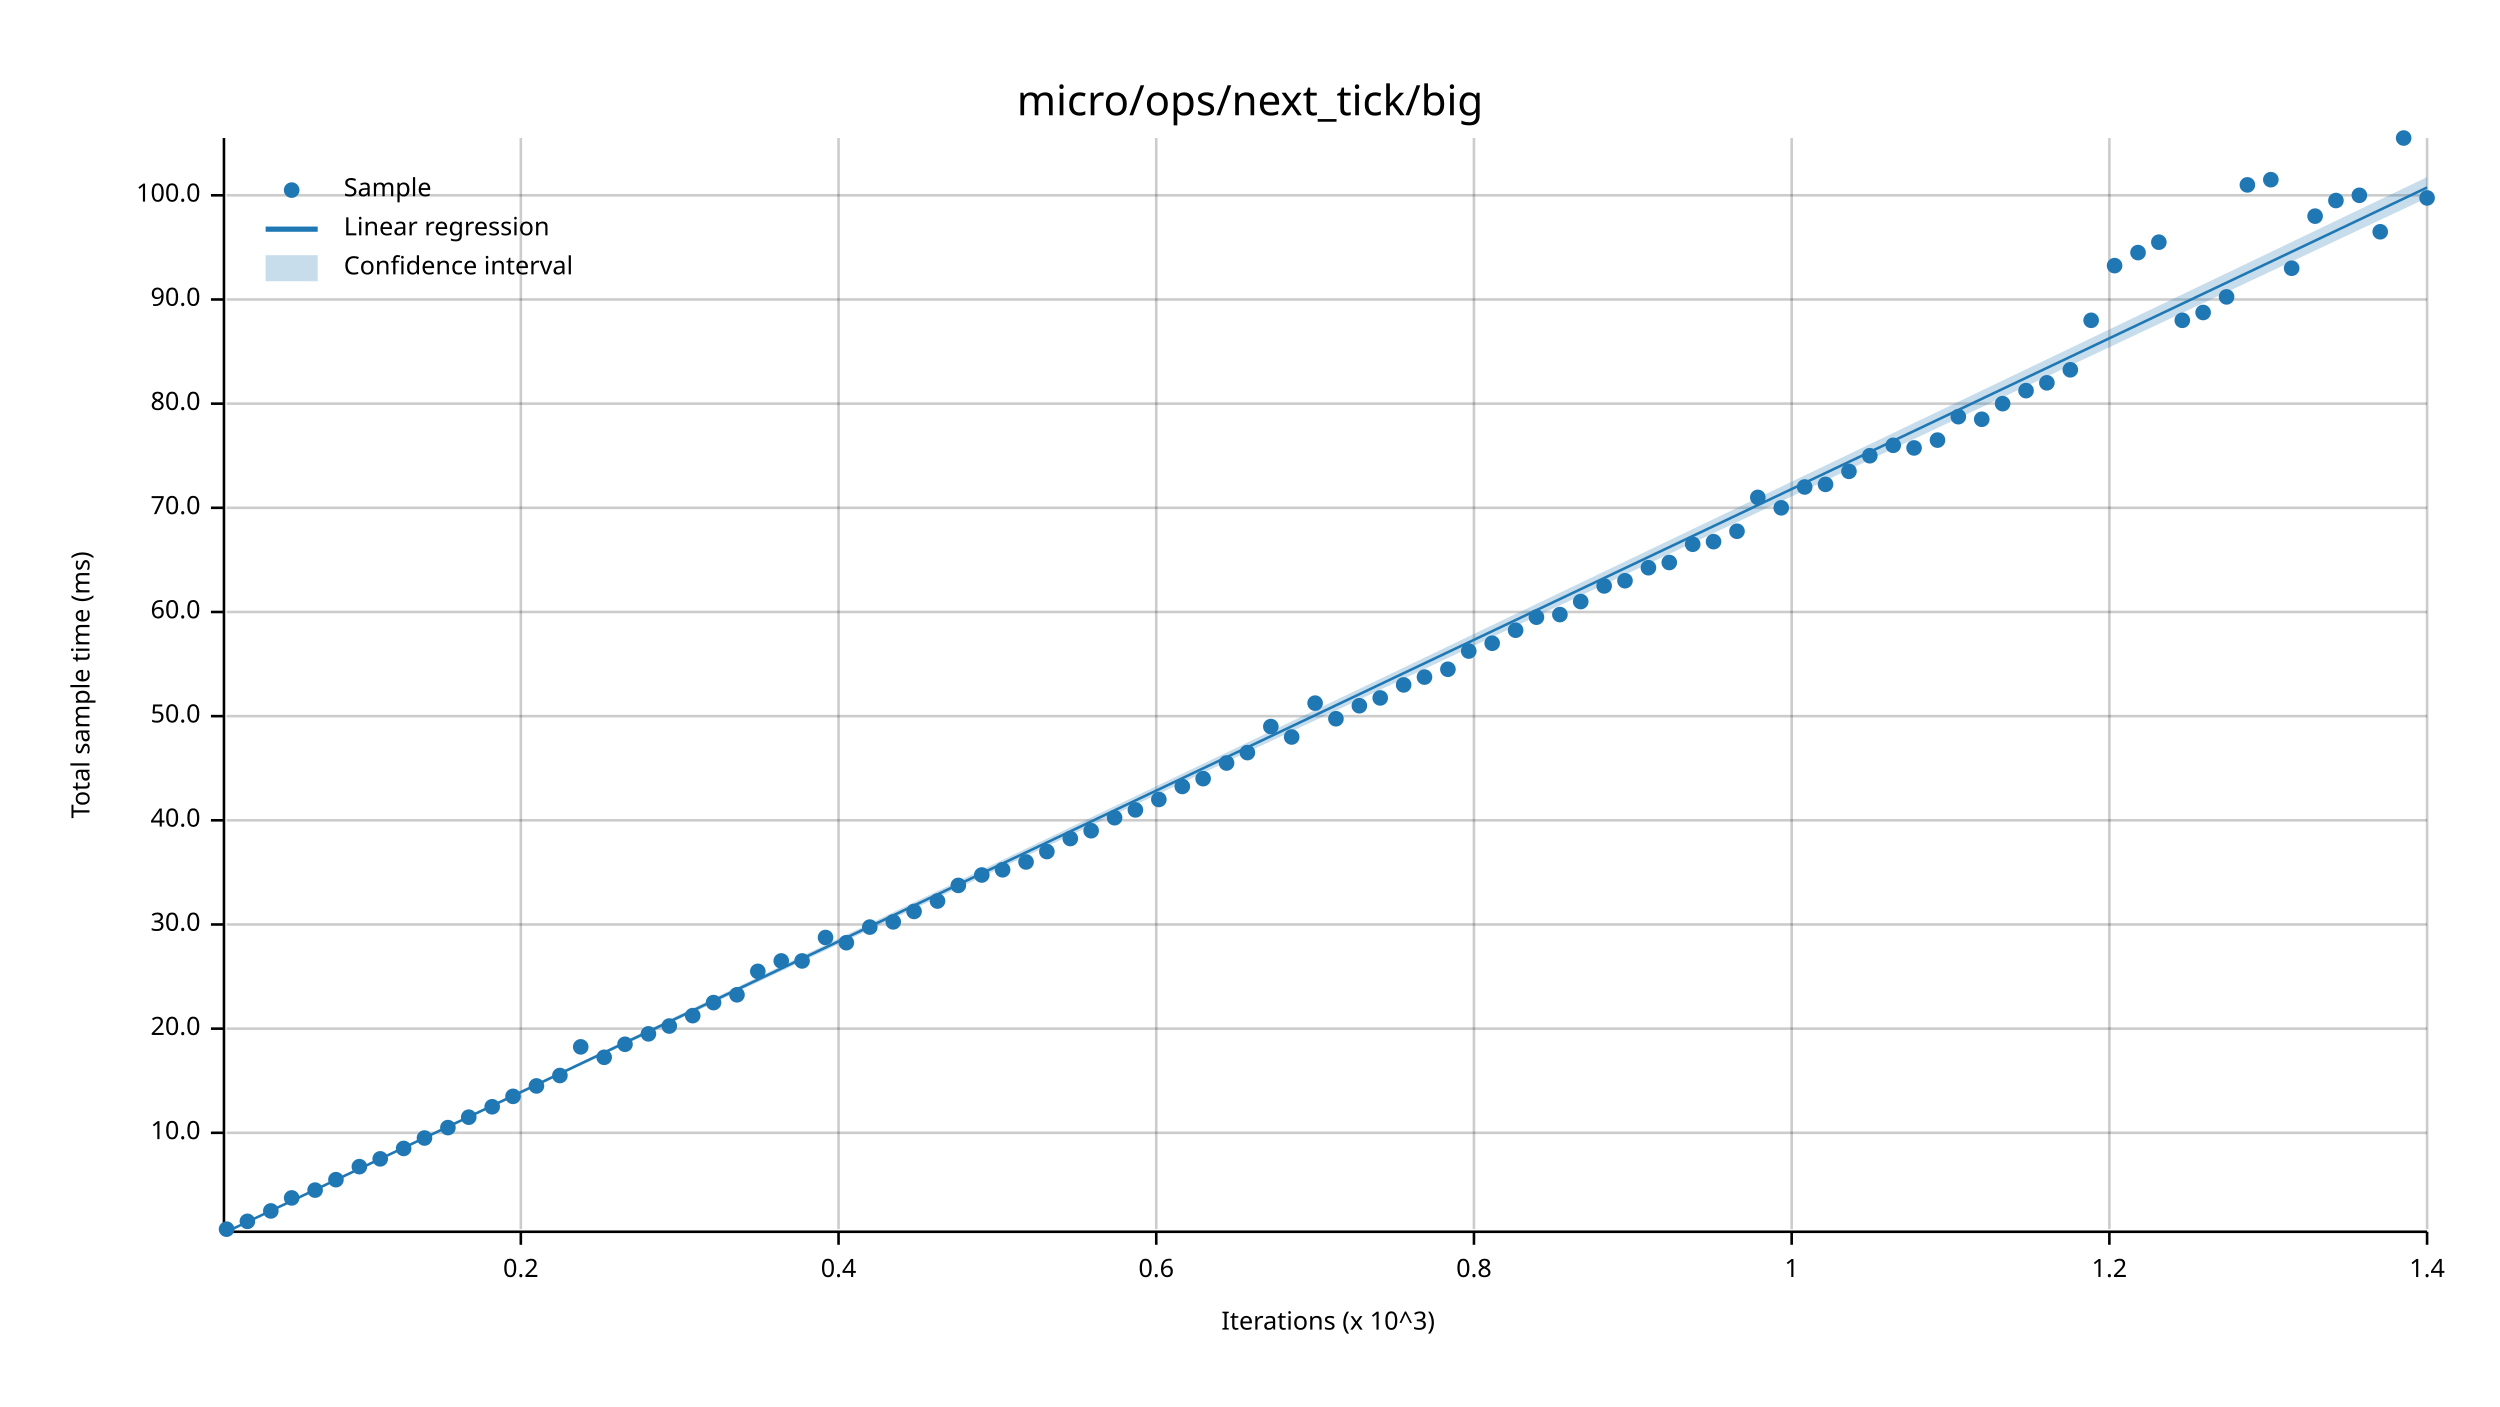
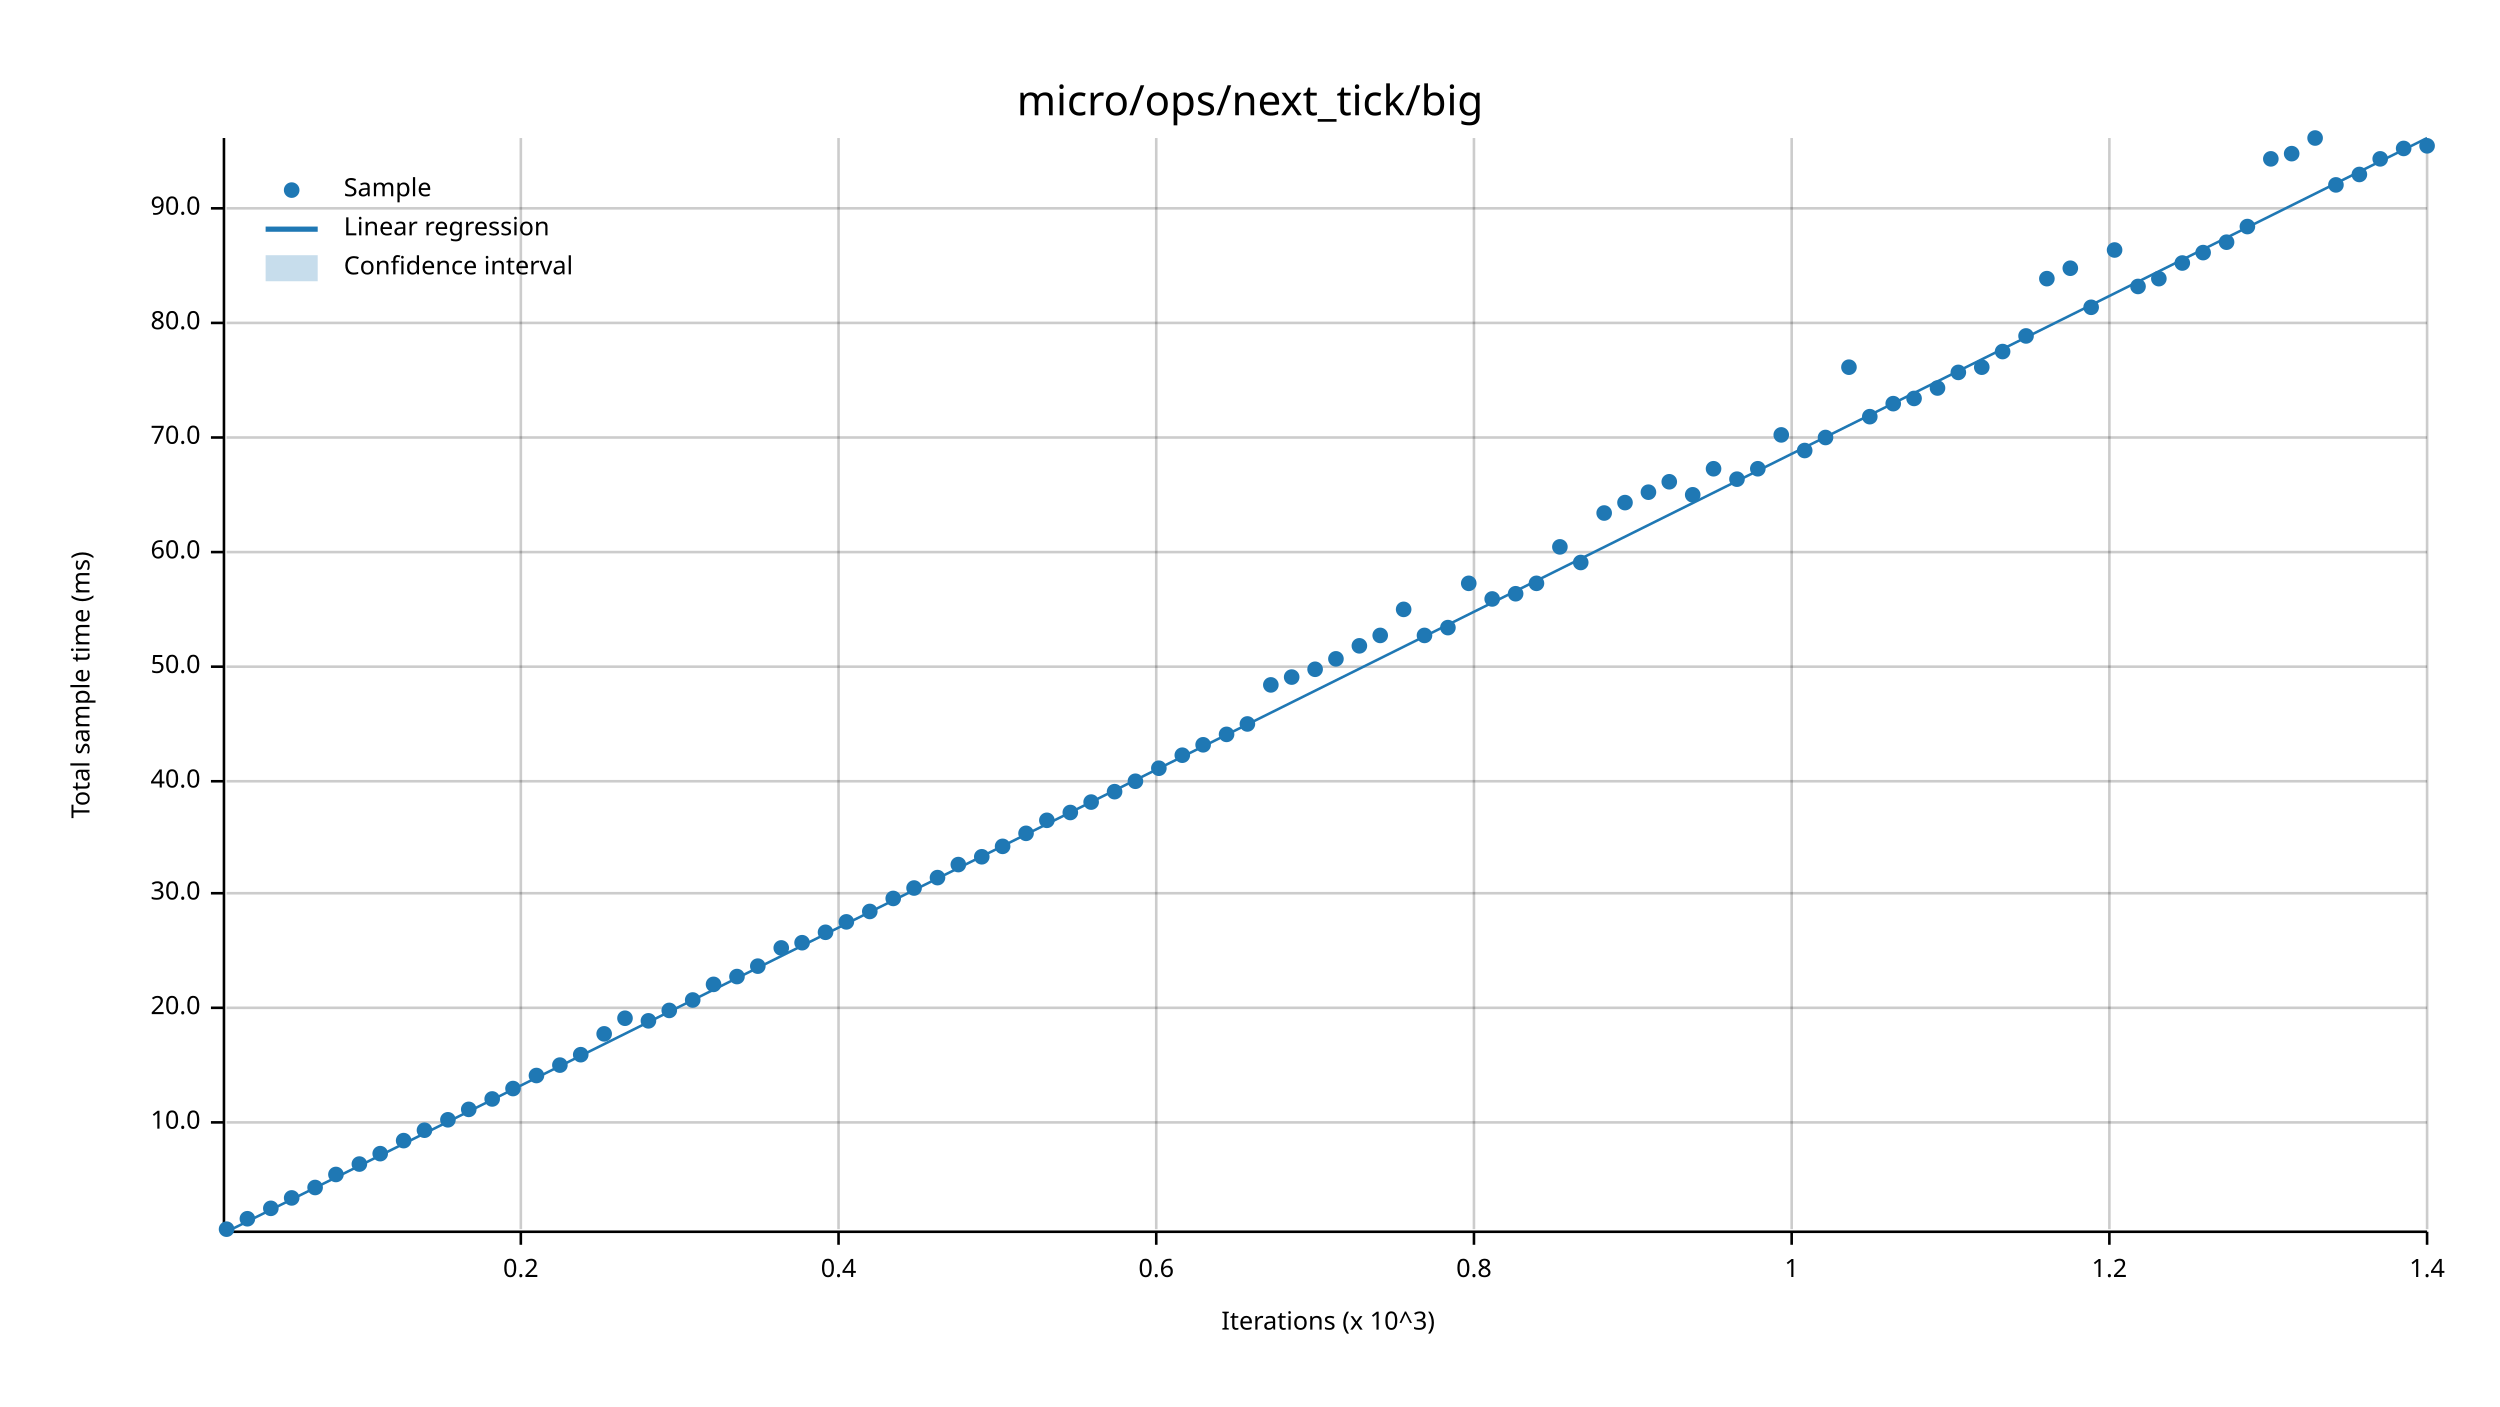
<svg xmlns="http://www.w3.org/2000/svg" width="960" height="540" viewBox="0 0 960 540">
  <text x="480" y="32" dy="0.76em" text-anchor="middle" font-family="sans-serif" font-size="16.129" opacity="1" fill="#000000">
micro/ops/next_tick/big
</text>
  <text x="27" y="263" dy="0.76em" text-anchor="middle" font-family="sans-serif" font-size="9.677" opacity="1" fill="#000000" transform="rotate(270, 27, 263)">
Total sample time (ms)
</text>
  <text x="510" y="513" dy="-0.5ex" text-anchor="middle" font-family="sans-serif" font-size="9.677" opacity="1" fill="#000000">
Iterations (x 10^3)
</text>
  <line opacity="0.2" stroke="#000000" stroke-width="1" x1="200" y1="472" x2="200" y2="53" />
  <line opacity="0.2" stroke="#000000" stroke-width="1" x1="322" y1="472" x2="322" y2="53" />
  <line opacity="0.2" stroke="#000000" stroke-width="1" x1="444" y1="472" x2="444" y2="53" />
  <line opacity="0.2" stroke="#000000" stroke-width="1" x1="566" y1="472" x2="566" y2="53" />
  <line opacity="0.2" stroke="#000000" stroke-width="1" x1="688" y1="472" x2="688" y2="53" />
  <line opacity="0.2" stroke="#000000" stroke-width="1" x1="810" y1="472" x2="810" y2="53" />
  <line opacity="0.2" stroke="#000000" stroke-width="1" x1="932" y1="472" x2="932" y2="53" />
-   <line opacity="0.2" stroke="#000000" stroke-width="1" x1="87" y1="435" x2="932" y2="435" />
-   <line opacity="0.2" stroke="#000000" stroke-width="1" x1="87" y1="395" x2="932" y2="395" />
-   <line opacity="0.2" stroke="#000000" stroke-width="1" x1="87" y1="355" x2="932" y2="355" />
-   <line opacity="0.2" stroke="#000000" stroke-width="1" x1="87" y1="315" x2="932" y2="315" />
-   <line opacity="0.2" stroke="#000000" stroke-width="1" x1="87" y1="275" x2="932" y2="275" />
-   <line opacity="0.2" stroke="#000000" stroke-width="1" x1="87" y1="235" x2="932" y2="235" />
-   <line opacity="0.2" stroke="#000000" stroke-width="1" x1="87" y1="195" x2="932" y2="195" />
-   <line opacity="0.2" stroke="#000000" stroke-width="1" x1="87" y1="155" x2="932" y2="155" />
-   <line opacity="0.2" stroke="#000000" stroke-width="1" x1="87" y1="115" x2="932" y2="115" />
-   <line opacity="0.2" stroke="#000000" stroke-width="1" x1="87" y1="75" x2="932" y2="75" />
+   <line opacity="0.2" stroke="#000000" stroke-width="1" x1="87" y1="431" x2="932" y2="431" />
+   <line opacity="0.2" stroke="#000000" stroke-width="1" x1="87" y1="387" x2="932" y2="387" />
+   <line opacity="0.2" stroke="#000000" stroke-width="1" x1="87" y1="343" x2="932" y2="343" />
+   <line opacity="0.2" stroke="#000000" stroke-width="1" x1="87" y1="300" x2="932" y2="300" />
+   <line opacity="0.2" stroke="#000000" stroke-width="1" x1="87" y1="256" x2="932" y2="256" />
+   <line opacity="0.2" stroke="#000000" stroke-width="1" x1="87" y1="212" x2="932" y2="212" />
+   <line opacity="0.2" stroke="#000000" stroke-width="1" x1="87" y1="168" x2="932" y2="168" />
+   <line opacity="0.2" stroke="#000000" stroke-width="1" x1="87" y1="124" x2="932" y2="124" />
+   <line opacity="0.2" stroke="#000000" stroke-width="1" x1="87" y1="80" x2="932" y2="80" />
  <polyline fill="none" opacity="1" stroke="#000000" stroke-width="1" points="86,53 86,472 " />
-   <text x="77" y="435" dy="0.5ex" text-anchor="end" font-family="sans-serif" font-size="9.677" opacity="1" fill="#000000">
+   <text x="77" y="431" dy="0.5ex" text-anchor="end" font-family="sans-serif" font-size="9.677" opacity="1" fill="#000000">
10.0
</text>
-   <polyline fill="none" opacity="1" stroke="#000000" stroke-width="1" points="81,435 86,435 " />
-   <text x="77" y="395" dy="0.5ex" text-anchor="end" font-family="sans-serif" font-size="9.677" opacity="1" fill="#000000">
+   <polyline fill="none" opacity="1" stroke="#000000" stroke-width="1" points="81,431 86,431 " />
+   <text x="77" y="387" dy="0.5ex" text-anchor="end" font-family="sans-serif" font-size="9.677" opacity="1" fill="#000000">
20.0
</text>
-   <polyline fill="none" opacity="1" stroke="#000000" stroke-width="1" points="81,395 86,395 " />
-   <text x="77" y="355" dy="0.5ex" text-anchor="end" font-family="sans-serif" font-size="9.677" opacity="1" fill="#000000">
+   <polyline fill="none" opacity="1" stroke="#000000" stroke-width="1" points="81,387 86,387 " />
+   <text x="77" y="343" dy="0.5ex" text-anchor="end" font-family="sans-serif" font-size="9.677" opacity="1" fill="#000000">
30.0
</text>
-   <polyline fill="none" opacity="1" stroke="#000000" stroke-width="1" points="81,355 86,355 " />
-   <text x="77" y="315" dy="0.5ex" text-anchor="end" font-family="sans-serif" font-size="9.677" opacity="1" fill="#000000">
+   <polyline fill="none" opacity="1" stroke="#000000" stroke-width="1" points="81,343 86,343 " />
+   <text x="77" y="300" dy="0.5ex" text-anchor="end" font-family="sans-serif" font-size="9.677" opacity="1" fill="#000000">
40.0
</text>
-   <polyline fill="none" opacity="1" stroke="#000000" stroke-width="1" points="81,315 86,315 " />
-   <text x="77" y="275" dy="0.5ex" text-anchor="end" font-family="sans-serif" font-size="9.677" opacity="1" fill="#000000">
+   <polyline fill="none" opacity="1" stroke="#000000" stroke-width="1" points="81,300 86,300 " />
+   <text x="77" y="256" dy="0.5ex" text-anchor="end" font-family="sans-serif" font-size="9.677" opacity="1" fill="#000000">
50.0
</text>
-   <polyline fill="none" opacity="1" stroke="#000000" stroke-width="1" points="81,275 86,275 " />
-   <text x="77" y="235" dy="0.5ex" text-anchor="end" font-family="sans-serif" font-size="9.677" opacity="1" fill="#000000">
+   <polyline fill="none" opacity="1" stroke="#000000" stroke-width="1" points="81,256 86,256 " />
+   <text x="77" y="212" dy="0.5ex" text-anchor="end" font-family="sans-serif" font-size="9.677" opacity="1" fill="#000000">
60.0
</text>
-   <polyline fill="none" opacity="1" stroke="#000000" stroke-width="1" points="81,235 86,235 " />
-   <text x="77" y="195" dy="0.5ex" text-anchor="end" font-family="sans-serif" font-size="9.677" opacity="1" fill="#000000">
+   <polyline fill="none" opacity="1" stroke="#000000" stroke-width="1" points="81,212 86,212 " />
+   <text x="77" y="168" dy="0.5ex" text-anchor="end" font-family="sans-serif" font-size="9.677" opacity="1" fill="#000000">
70.0
</text>
-   <polyline fill="none" opacity="1" stroke="#000000" stroke-width="1" points="81,195 86,195 " />
-   <text x="77" y="155" dy="0.5ex" text-anchor="end" font-family="sans-serif" font-size="9.677" opacity="1" fill="#000000">
+   <polyline fill="none" opacity="1" stroke="#000000" stroke-width="1" points="81,168 86,168 " />
+   <text x="77" y="124" dy="0.5ex" text-anchor="end" font-family="sans-serif" font-size="9.677" opacity="1" fill="#000000">
80.0
</text>
-   <polyline fill="none" opacity="1" stroke="#000000" stroke-width="1" points="81,155 86,155 " />
-   <text x="77" y="115" dy="0.5ex" text-anchor="end" font-family="sans-serif" font-size="9.677" opacity="1" fill="#000000">
+   <polyline fill="none" opacity="1" stroke="#000000" stroke-width="1" points="81,124 86,124 " />
+   <text x="77" y="80" dy="0.5ex" text-anchor="end" font-family="sans-serif" font-size="9.677" opacity="1" fill="#000000">
90.0
</text>
-   <polyline fill="none" opacity="1" stroke="#000000" stroke-width="1" points="81,115 86,115 " />
-   <text x="77" y="75" dy="0.5ex" text-anchor="end" font-family="sans-serif" font-size="9.677" opacity="1" fill="#000000">
- 100.0
- </text>
-   <polyline fill="none" opacity="1" stroke="#000000" stroke-width="1" points="81,75 86,75 " />
+   <polyline fill="none" opacity="1" stroke="#000000" stroke-width="1" points="81,80 86,80 " />
  <polyline fill="none" opacity="1" stroke="#000000" stroke-width="1" points="87,473 932,473 " />
  <text x="200" y="483" dy="0.76em" text-anchor="middle" font-family="sans-serif" font-size="9.677" opacity="1" fill="#000000">
0.2
</text>
  <polyline fill="none" opacity="1" stroke="#000000" stroke-width="1" points="200,473 200,478 " />
  <text x="322" y="483" dy="0.76em" text-anchor="middle" font-family="sans-serif" font-size="9.677" opacity="1" fill="#000000">
0.4
</text>
  <polyline fill="none" opacity="1" stroke="#000000" stroke-width="1" points="322,473 322,478 " />
  <text x="444" y="483" dy="0.76em" text-anchor="middle" font-family="sans-serif" font-size="9.677" opacity="1" fill="#000000">
0.6
</text>
  <polyline fill="none" opacity="1" stroke="#000000" stroke-width="1" points="444,473 444,478 " />
  <text x="566" y="483" dy="0.76em" text-anchor="middle" font-family="sans-serif" font-size="9.677" opacity="1" fill="#000000">
0.8
</text>
  <polyline fill="none" opacity="1" stroke="#000000" stroke-width="1" points="566,473 566,478 " />
  <text x="688" y="483" dy="0.76em" text-anchor="middle" font-family="sans-serif" font-size="9.677" opacity="1" fill="#000000">
1
</text>
  <polyline fill="none" opacity="1" stroke="#000000" stroke-width="1" points="688,473 688,478 " />
  <text x="810" y="483" dy="0.76em" text-anchor="middle" font-family="sans-serif" font-size="9.677" opacity="1" fill="#000000">
1.2
</text>
  <polyline fill="none" opacity="1" stroke="#000000" stroke-width="1" points="810,473 810,478 " />
  <text x="932" y="483" dy="0.76em" text-anchor="middle" font-family="sans-serif" font-size="9.677" opacity="1" fill="#000000">
1.4
</text>
  <polyline fill="none" opacity="1" stroke="#000000" stroke-width="1" points="932,473 932,478 " />
  <circle cx="87" cy="472" r="3" opacity="1" fill="#1F78B4" stroke="none" stroke-width="1" />
-   <circle cx="95" cy="469" r="3" opacity="1" fill="#1F78B4" stroke="none" stroke-width="1" />
-   <circle cx="104" cy="465" r="3" opacity="1" fill="#1F78B4" stroke="none" stroke-width="1" />
+   <circle cx="95" cy="468" r="3" opacity="1" fill="#1F78B4" stroke="none" stroke-width="1" />
+   <circle cx="104" cy="464" r="3" opacity="1" fill="#1F78B4" stroke="none" stroke-width="1" />
  <circle cx="112" cy="460" r="3" opacity="1" fill="#1F78B4" stroke="none" stroke-width="1" />
-   <circle cx="121" cy="457" r="3" opacity="1" fill="#1F78B4" stroke="none" stroke-width="1" />
-   <circle cx="129" cy="453" r="3" opacity="1" fill="#1F78B4" stroke="none" stroke-width="1" />
-   <circle cx="138" cy="448" r="3" opacity="1" fill="#1F78B4" stroke="none" stroke-width="1" />
-   <circle cx="146" cy="445" r="3" opacity="1" fill="#1F78B4" stroke="none" stroke-width="1" />
-   <circle cx="155" cy="441" r="3" opacity="1" fill="#1F78B4" stroke="none" stroke-width="1" />
-   <circle cx="163" cy="437" r="3" opacity="1" fill="#1F78B4" stroke="none" stroke-width="1" />
-   <circle cx="172" cy="433" r="3" opacity="1" fill="#1F78B4" stroke="none" stroke-width="1" />
-   <circle cx="180" cy="429" r="3" opacity="1" fill="#1F78B4" stroke="none" stroke-width="1" />
-   <circle cx="189" cy="425" r="3" opacity="1" fill="#1F78B4" stroke="none" stroke-width="1" />
-   <circle cx="197" cy="421" r="3" opacity="1" fill="#1F78B4" stroke="none" stroke-width="1" />
-   <circle cx="206" cy="417" r="3" opacity="1" fill="#1F78B4" stroke="none" stroke-width="1" />
-   <circle cx="215" cy="413" r="3" opacity="1" fill="#1F78B4" stroke="none" stroke-width="1" />
-   <circle cx="223" cy="402" r="3" opacity="1" fill="#1F78B4" stroke="none" stroke-width="1" />
-   <circle cx="232" cy="406" r="3" opacity="1" fill="#1F78B4" stroke="none" stroke-width="1" />
-   <circle cx="240" cy="401" r="3" opacity="1" fill="#1F78B4" stroke="none" stroke-width="1" />
-   <circle cx="249" cy="397" r="3" opacity="1" fill="#1F78B4" stroke="none" stroke-width="1" />
-   <circle cx="257" cy="394" r="3" opacity="1" fill="#1F78B4" stroke="none" stroke-width="1" />
-   <circle cx="266" cy="390" r="3" opacity="1" fill="#1F78B4" stroke="none" stroke-width="1" />
-   <circle cx="274" cy="385" r="3" opacity="1" fill="#1F78B4" stroke="none" stroke-width="1" />
-   <circle cx="283" cy="382" r="3" opacity="1" fill="#1F78B4" stroke="none" stroke-width="1" />
-   <circle cx="291" cy="373" r="3" opacity="1" fill="#1F78B4" stroke="none" stroke-width="1" />
-   <circle cx="300" cy="369" r="3" opacity="1" fill="#1F78B4" stroke="none" stroke-width="1" />
-   <circle cx="308" cy="369" r="3" opacity="1" fill="#1F78B4" stroke="none" stroke-width="1" />
-   <circle cx="317" cy="360" r="3" opacity="1" fill="#1F78B4" stroke="none" stroke-width="1" />
-   <circle cx="325" cy="362" r="3" opacity="1" fill="#1F78B4" stroke="none" stroke-width="1" />
-   <circle cx="334" cy="356" r="3" opacity="1" fill="#1F78B4" stroke="none" stroke-width="1" />
-   <circle cx="343" cy="354" r="3" opacity="1" fill="#1F78B4" stroke="none" stroke-width="1" />
-   <circle cx="351" cy="350" r="3" opacity="1" fill="#1F78B4" stroke="none" stroke-width="1" />
-   <circle cx="360" cy="346" r="3" opacity="1" fill="#1F78B4" stroke="none" stroke-width="1" />
-   <circle cx="368" cy="340" r="3" opacity="1" fill="#1F78B4" stroke="none" stroke-width="1" />
-   <circle cx="377" cy="336" r="3" opacity="1" fill="#1F78B4" stroke="none" stroke-width="1" />
-   <circle cx="385" cy="334" r="3" opacity="1" fill="#1F78B4" stroke="none" stroke-width="1" />
-   <circle cx="394" cy="331" r="3" opacity="1" fill="#1F78B4" stroke="none" stroke-width="1" />
-   <circle cx="402" cy="327" r="3" opacity="1" fill="#1F78B4" stroke="none" stroke-width="1" />
-   <circle cx="411" cy="322" r="3" opacity="1" fill="#1F78B4" stroke="none" stroke-width="1" />
-   <circle cx="419" cy="319" r="3" opacity="1" fill="#1F78B4" stroke="none" stroke-width="1" />
-   <circle cx="428" cy="314" r="3" opacity="1" fill="#1F78B4" stroke="none" stroke-width="1" />
-   <circle cx="436" cy="311" r="3" opacity="1" fill="#1F78B4" stroke="none" stroke-width="1" />
-   <circle cx="445" cy="307" r="3" opacity="1" fill="#1F78B4" stroke="none" stroke-width="1" />
-   <circle cx="454" cy="302" r="3" opacity="1" fill="#1F78B4" stroke="none" stroke-width="1" />
-   <circle cx="462" cy="299" r="3" opacity="1" fill="#1F78B4" stroke="none" stroke-width="1" />
-   <circle cx="471" cy="293" r="3" opacity="1" fill="#1F78B4" stroke="none" stroke-width="1" />
-   <circle cx="479" cy="289" r="3" opacity="1" fill="#1F78B4" stroke="none" stroke-width="1" />
-   <circle cx="488" cy="279" r="3" opacity="1" fill="#1F78B4" stroke="none" stroke-width="1" />
-   <circle cx="496" cy="283" r="3" opacity="1" fill="#1F78B4" stroke="none" stroke-width="1" />
-   <circle cx="505" cy="270" r="3" opacity="1" fill="#1F78B4" stroke="none" stroke-width="1" />
-   <circle cx="513" cy="276" r="3" opacity="1" fill="#1F78B4" stroke="none" stroke-width="1" />
-   <circle cx="522" cy="271" r="3" opacity="1" fill="#1F78B4" stroke="none" stroke-width="1" />
-   <circle cx="530" cy="268" r="3" opacity="1" fill="#1F78B4" stroke="none" stroke-width="1" />
-   <circle cx="539" cy="263" r="3" opacity="1" fill="#1F78B4" stroke="none" stroke-width="1" />
-   <circle cx="547" cy="260" r="3" opacity="1" fill="#1F78B4" stroke="none" stroke-width="1" />
-   <circle cx="556" cy="257" r="3" opacity="1" fill="#1F78B4" stroke="none" stroke-width="1" />
-   <circle cx="564" cy="250" r="3" opacity="1" fill="#1F78B4" stroke="none" stroke-width="1" />
-   <circle cx="573" cy="247" r="3" opacity="1" fill="#1F78B4" stroke="none" stroke-width="1" />
-   <circle cx="582" cy="242" r="3" opacity="1" fill="#1F78B4" stroke="none" stroke-width="1" />
-   <circle cx="590" cy="237" r="3" opacity="1" fill="#1F78B4" stroke="none" stroke-width="1" />
-   <circle cx="599" cy="236" r="3" opacity="1" fill="#1F78B4" stroke="none" stroke-width="1" />
-   <circle cx="607" cy="231" r="3" opacity="1" fill="#1F78B4" stroke="none" stroke-width="1" />
-   <circle cx="616" cy="225" r="3" opacity="1" fill="#1F78B4" stroke="none" stroke-width="1" />
-   <circle cx="624" cy="223" r="3" opacity="1" fill="#1F78B4" stroke="none" stroke-width="1" />
-   <circle cx="633" cy="218" r="3" opacity="1" fill="#1F78B4" stroke="none" stroke-width="1" />
-   <circle cx="641" cy="216" r="3" opacity="1" fill="#1F78B4" stroke="none" stroke-width="1" />
-   <circle cx="650" cy="209" r="3" opacity="1" fill="#1F78B4" stroke="none" stroke-width="1" />
-   <circle cx="658" cy="208" r="3" opacity="1" fill="#1F78B4" stroke="none" stroke-width="1" />
-   <circle cx="667" cy="204" r="3" opacity="1" fill="#1F78B4" stroke="none" stroke-width="1" />
-   <circle cx="675" cy="191" r="3" opacity="1" fill="#1F78B4" stroke="none" stroke-width="1" />
-   <circle cx="684" cy="195" r="3" opacity="1" fill="#1F78B4" stroke="none" stroke-width="1" />
-   <circle cx="693" cy="187" r="3" opacity="1" fill="#1F78B4" stroke="none" stroke-width="1" />
-   <circle cx="701" cy="186" r="3" opacity="1" fill="#1F78B4" stroke="none" stroke-width="1" />
-   <circle cx="710" cy="181" r="3" opacity="1" fill="#1F78B4" stroke="none" stroke-width="1" />
-   <circle cx="718" cy="175" r="3" opacity="1" fill="#1F78B4" stroke="none" stroke-width="1" />
-   <circle cx="727" cy="171" r="3" opacity="1" fill="#1F78B4" stroke="none" stroke-width="1" />
-   <circle cx="735" cy="172" r="3" opacity="1" fill="#1F78B4" stroke="none" stroke-width="1" />
-   <circle cx="744" cy="169" r="3" opacity="1" fill="#1F78B4" stroke="none" stroke-width="1" />
-   <circle cx="752" cy="160" r="3" opacity="1" fill="#1F78B4" stroke="none" stroke-width="1" />
-   <circle cx="761" cy="161" r="3" opacity="1" fill="#1F78B4" stroke="none" stroke-width="1" />
-   <circle cx="769" cy="155" r="3" opacity="1" fill="#1F78B4" stroke="none" stroke-width="1" />
-   <circle cx="778" cy="150" r="3" opacity="1" fill="#1F78B4" stroke="none" stroke-width="1" />
-   <circle cx="786" cy="147" r="3" opacity="1" fill="#1F78B4" stroke="none" stroke-width="1" />
-   <circle cx="795" cy="142" r="3" opacity="1" fill="#1F78B4" stroke="none" stroke-width="1" />
-   <circle cx="803" cy="123" r="3" opacity="1" fill="#1F78B4" stroke="none" stroke-width="1" />
-   <circle cx="812" cy="102" r="3" opacity="1" fill="#1F78B4" stroke="none" stroke-width="1" />
-   <circle cx="821" cy="97" r="3" opacity="1" fill="#1F78B4" stroke="none" stroke-width="1" />
-   <circle cx="829" cy="93" r="3" opacity="1" fill="#1F78B4" stroke="none" stroke-width="1" />
-   <circle cx="838" cy="123" r="3" opacity="1" fill="#1F78B4" stroke="none" stroke-width="1" />
-   <circle cx="846" cy="120" r="3" opacity="1" fill="#1F78B4" stroke="none" stroke-width="1" />
-   <circle cx="855" cy="114" r="3" opacity="1" fill="#1F78B4" stroke="none" stroke-width="1" />
-   <circle cx="863" cy="71" r="3" opacity="1" fill="#1F78B4" stroke="none" stroke-width="1" />
-   <circle cx="872" cy="69" r="3" opacity="1" fill="#1F78B4" stroke="none" stroke-width="1" />
-   <circle cx="880" cy="103" r="3" opacity="1" fill="#1F78B4" stroke="none" stroke-width="1" />
-   <circle cx="889" cy="83" r="3" opacity="1" fill="#1F78B4" stroke="none" stroke-width="1" />
-   <circle cx="897" cy="77" r="3" opacity="1" fill="#1F78B4" stroke="none" stroke-width="1" />
-   <circle cx="906" cy="75" r="3" opacity="1" fill="#1F78B4" stroke="none" stroke-width="1" />
-   <circle cx="914" cy="89" r="3" opacity="1" fill="#1F78B4" stroke="none" stroke-width="1" />
-   <circle cx="923" cy="53" r="3" opacity="1" fill="#1F78B4" stroke="none" stroke-width="1" />
-   <circle cx="932" cy="76" r="3" opacity="1" fill="#1F78B4" stroke="none" stroke-width="1" />
-   <polyline fill="none" opacity="1" stroke="#1F78B4" stroke-width="1" points="87,473 932,72 " />
-   <polygon opacity="0.25" fill="#1F78B4" points="87,473 932,76 932,68 " />
+   <circle cx="121" cy="456" r="3" opacity="1" fill="#1F78B4" stroke="none" stroke-width="1" />
+   <circle cx="129" cy="451" r="3" opacity="1" fill="#1F78B4" stroke="none" stroke-width="1" />
+   <circle cx="138" cy="447" r="3" opacity="1" fill="#1F78B4" stroke="none" stroke-width="1" />
+   <circle cx="146" cy="443" r="3" opacity="1" fill="#1F78B4" stroke="none" stroke-width="1" />
+   <circle cx="155" cy="438" r="3" opacity="1" fill="#1F78B4" stroke="none" stroke-width="1" />
+   <circle cx="163" cy="434" r="3" opacity="1" fill="#1F78B4" stroke="none" stroke-width="1" />
+   <circle cx="172" cy="430" r="3" opacity="1" fill="#1F78B4" stroke="none" stroke-width="1" />
+   <circle cx="180" cy="426" r="3" opacity="1" fill="#1F78B4" stroke="none" stroke-width="1" />
+   <circle cx="189" cy="422" r="3" opacity="1" fill="#1F78B4" stroke="none" stroke-width="1" />
+   <circle cx="197" cy="418" r="3" opacity="1" fill="#1F78B4" stroke="none" stroke-width="1" />
+   <circle cx="206" cy="413" r="3" opacity="1" fill="#1F78B4" stroke="none" stroke-width="1" />
+   <circle cx="215" cy="409" r="3" opacity="1" fill="#1F78B4" stroke="none" stroke-width="1" />
+   <circle cx="223" cy="405" r="3" opacity="1" fill="#1F78B4" stroke="none" stroke-width="1" />
+   <circle cx="232" cy="397" r="3" opacity="1" fill="#1F78B4" stroke="none" stroke-width="1" />
+   <circle cx="240" cy="391" r="3" opacity="1" fill="#1F78B4" stroke="none" stroke-width="1" />
+   <circle cx="249" cy="392" r="3" opacity="1" fill="#1F78B4" stroke="none" stroke-width="1" />
+   <circle cx="257" cy="388" r="3" opacity="1" fill="#1F78B4" stroke="none" stroke-width="1" />
+   <circle cx="266" cy="384" r="3" opacity="1" fill="#1F78B4" stroke="none" stroke-width="1" />
+   <circle cx="274" cy="378" r="3" opacity="1" fill="#1F78B4" stroke="none" stroke-width="1" />
+   <circle cx="283" cy="375" r="3" opacity="1" fill="#1F78B4" stroke="none" stroke-width="1" />
+   <circle cx="291" cy="371" r="3" opacity="1" fill="#1F78B4" stroke="none" stroke-width="1" />
+   <circle cx="300" cy="364" r="3" opacity="1" fill="#1F78B4" stroke="none" stroke-width="1" />
+   <circle cx="308" cy="362" r="3" opacity="1" fill="#1F78B4" stroke="none" stroke-width="1" />
+   <circle cx="317" cy="358" r="3" opacity="1" fill="#1F78B4" stroke="none" stroke-width="1" />
+   <circle cx="325" cy="354" r="3" opacity="1" fill="#1F78B4" stroke="none" stroke-width="1" />
+   <circle cx="334" cy="350" r="3" opacity="1" fill="#1F78B4" stroke="none" stroke-width="1" />
+   <circle cx="343" cy="345" r="3" opacity="1" fill="#1F78B4" stroke="none" stroke-width="1" />
+   <circle cx="351" cy="341" r="3" opacity="1" fill="#1F78B4" stroke="none" stroke-width="1" />
+   <circle cx="360" cy="337" r="3" opacity="1" fill="#1F78B4" stroke="none" stroke-width="1" />
+   <circle cx="368" cy="332" r="3" opacity="1" fill="#1F78B4" stroke="none" stroke-width="1" />
+   <circle cx="377" cy="329" r="3" opacity="1" fill="#1F78B4" stroke="none" stroke-width="1" />
+   <circle cx="385" cy="325" r="3" opacity="1" fill="#1F78B4" stroke="none" stroke-width="1" />
+   <circle cx="394" cy="320" r="3" opacity="1" fill="#1F78B4" stroke="none" stroke-width="1" />
+   <circle cx="402" cy="315" r="3" opacity="1" fill="#1F78B4" stroke="none" stroke-width="1" />
+   <circle cx="411" cy="312" r="3" opacity="1" fill="#1F78B4" stroke="none" stroke-width="1" />
+   <circle cx="419" cy="308" r="3" opacity="1" fill="#1F78B4" stroke="none" stroke-width="1" />
+   <circle cx="428" cy="304" r="3" opacity="1" fill="#1F78B4" stroke="none" stroke-width="1" />
+   <circle cx="436" cy="300" r="3" opacity="1" fill="#1F78B4" stroke="none" stroke-width="1" />
+   <circle cx="445" cy="295" r="3" opacity="1" fill="#1F78B4" stroke="none" stroke-width="1" />
+   <circle cx="454" cy="290" r="3" opacity="1" fill="#1F78B4" stroke="none" stroke-width="1" />
+   <circle cx="462" cy="286" r="3" opacity="1" fill="#1F78B4" stroke="none" stroke-width="1" />
+   <circle cx="471" cy="282" r="3" opacity="1" fill="#1F78B4" stroke="none" stroke-width="1" />
+   <circle cx="479" cy="278" r="3" opacity="1" fill="#1F78B4" stroke="none" stroke-width="1" />
+   <circle cx="488" cy="263" r="3" opacity="1" fill="#1F78B4" stroke="none" stroke-width="1" />
+   <circle cx="496" cy="260" r="3" opacity="1" fill="#1F78B4" stroke="none" stroke-width="1" />
+   <circle cx="505" cy="257" r="3" opacity="1" fill="#1F78B4" stroke="none" stroke-width="1" />
+   <circle cx="513" cy="253" r="3" opacity="1" fill="#1F78B4" stroke="none" stroke-width="1" />
+   <circle cx="522" cy="248" r="3" opacity="1" fill="#1F78B4" stroke="none" stroke-width="1" />
+   <circle cx="530" cy="244" r="3" opacity="1" fill="#1F78B4" stroke="none" stroke-width="1" />
+   <circle cx="539" cy="234" r="3" opacity="1" fill="#1F78B4" stroke="none" stroke-width="1" />
+   <circle cx="547" cy="244" r="3" opacity="1" fill="#1F78B4" stroke="none" stroke-width="1" />
+   <circle cx="556" cy="241" r="3" opacity="1" fill="#1F78B4" stroke="none" stroke-width="1" />
+   <circle cx="564" cy="224" r="3" opacity="1" fill="#1F78B4" stroke="none" stroke-width="1" />
+   <circle cx="573" cy="230" r="3" opacity="1" fill="#1F78B4" stroke="none" stroke-width="1" />
+   <circle cx="582" cy="228" r="3" opacity="1" fill="#1F78B4" stroke="none" stroke-width="1" />
+   <circle cx="590" cy="224" r="3" opacity="1" fill="#1F78B4" stroke="none" stroke-width="1" />
+   <circle cx="599" cy="210" r="3" opacity="1" fill="#1F78B4" stroke="none" stroke-width="1" />
+   <circle cx="607" cy="216" r="3" opacity="1" fill="#1F78B4" stroke="none" stroke-width="1" />
+   <circle cx="616" cy="197" r="3" opacity="1" fill="#1F78B4" stroke="none" stroke-width="1" />
+   <circle cx="624" cy="193" r="3" opacity="1" fill="#1F78B4" stroke="none" stroke-width="1" />
+   <circle cx="633" cy="189" r="3" opacity="1" fill="#1F78B4" stroke="none" stroke-width="1" />
+   <circle cx="641" cy="185" r="3" opacity="1" fill="#1F78B4" stroke="none" stroke-width="1" />
+   <circle cx="650" cy="190" r="3" opacity="1" fill="#1F78B4" stroke="none" stroke-width="1" />
+   <circle cx="658" cy="180" r="3" opacity="1" fill="#1F78B4" stroke="none" stroke-width="1" />
+   <circle cx="667" cy="184" r="3" opacity="1" fill="#1F78B4" stroke="none" stroke-width="1" />
+   <circle cx="675" cy="180" r="3" opacity="1" fill="#1F78B4" stroke="none" stroke-width="1" />
+   <circle cx="684" cy="167" r="3" opacity="1" fill="#1F78B4" stroke="none" stroke-width="1" />
+   <circle cx="693" cy="173" r="3" opacity="1" fill="#1F78B4" stroke="none" stroke-width="1" />
+   <circle cx="701" cy="168" r="3" opacity="1" fill="#1F78B4" stroke="none" stroke-width="1" />
+   <circle cx="710" cy="141" r="3" opacity="1" fill="#1F78B4" stroke="none" stroke-width="1" />
+   <circle cx="718" cy="160" r="3" opacity="1" fill="#1F78B4" stroke="none" stroke-width="1" />
+   <circle cx="727" cy="155" r="3" opacity="1" fill="#1F78B4" stroke="none" stroke-width="1" />
+   <circle cx="735" cy="153" r="3" opacity="1" fill="#1F78B4" stroke="none" stroke-width="1" />
+   <circle cx="744" cy="149" r="3" opacity="1" fill="#1F78B4" stroke="none" stroke-width="1" />
+   <circle cx="752" cy="143" r="3" opacity="1" fill="#1F78B4" stroke="none" stroke-width="1" />
+   <circle cx="761" cy="141" r="3" opacity="1" fill="#1F78B4" stroke="none" stroke-width="1" />
+   <circle cx="769" cy="135" r="3" opacity="1" fill="#1F78B4" stroke="none" stroke-width="1" />
+   <circle cx="778" cy="129" r="3" opacity="1" fill="#1F78B4" stroke="none" stroke-width="1" />
+   <circle cx="786" cy="107" r="3" opacity="1" fill="#1F78B4" stroke="none" stroke-width="1" />
+   <circle cx="795" cy="103" r="3" opacity="1" fill="#1F78B4" stroke="none" stroke-width="1" />
+   <circle cx="803" cy="118" r="3" opacity="1" fill="#1F78B4" stroke="none" stroke-width="1" />
+   <circle cx="812" cy="96" r="3" opacity="1" fill="#1F78B4" stroke="none" stroke-width="1" />
+   <circle cx="821" cy="110" r="3" opacity="1" fill="#1F78B4" stroke="none" stroke-width="1" />
+   <circle cx="829" cy="107" r="3" opacity="1" fill="#1F78B4" stroke="none" stroke-width="1" />
+   <circle cx="838" cy="101" r="3" opacity="1" fill="#1F78B4" stroke="none" stroke-width="1" />
+   <circle cx="846" cy="97" r="3" opacity="1" fill="#1F78B4" stroke="none" stroke-width="1" />
+   <circle cx="855" cy="93" r="3" opacity="1" fill="#1F78B4" stroke="none" stroke-width="1" />
+   <circle cx="863" cy="87" r="3" opacity="1" fill="#1F78B4" stroke="none" stroke-width="1" />
+   <circle cx="872" cy="61" r="3" opacity="1" fill="#1F78B4" stroke="none" stroke-width="1" />
+   <circle cx="880" cy="59" r="3" opacity="1" fill="#1F78B4" stroke="none" stroke-width="1" />
+   <circle cx="889" cy="53" r="3" opacity="1" fill="#1F78B4" stroke="none" stroke-width="1" />
+   <circle cx="897" cy="71" r="3" opacity="1" fill="#1F78B4" stroke="none" stroke-width="1" />
+   <circle cx="906" cy="67" r="3" opacity="1" fill="#1F78B4" stroke="none" stroke-width="1" />
+   <circle cx="914" cy="61" r="3" opacity="1" fill="#1F78B4" stroke="none" stroke-width="1" />
+   <circle cx="923" cy="57" r="3" opacity="1" fill="#1F78B4" stroke="none" stroke-width="1" />
+   <circle cx="932" cy="56" r="3" opacity="1" fill="#1F78B4" stroke="none" stroke-width="1" />
+   <polyline fill="none" opacity="1" stroke="#1F78B4" stroke-width="1" points="87,473 932,53 " />
+   <polygon opacity="0.25" fill="#1F78B4" points="87,473 932,53 932,53 " />
  <text x="132" y="68" dy="0.76em" text-anchor="start" font-family="sans-serif" font-size="9.677" opacity="1" fill="#000000">
Sample
</text>
  <text x="132" y="83" dy="0.76em" text-anchor="start" font-family="sans-serif" font-size="9.677" opacity="1" fill="#000000">
Linear regression
</text>
  <text x="132" y="98" dy="0.76em" text-anchor="start" font-family="sans-serif" font-size="9.677" opacity="1" fill="#000000">
Confidence interval
</text>
  <circle cx="112" cy="73" r="3" opacity="1" fill="#1F78B4" stroke="none" stroke-width="1" />
  <polyline fill="none" opacity="1" stroke="#1F78B4" stroke-width="2" points="102,88 122,88 " />
  <rect x="102" y="98" width="20" height="10" opacity="0.25" fill="#1F78B4" stroke="none" />
</svg>
